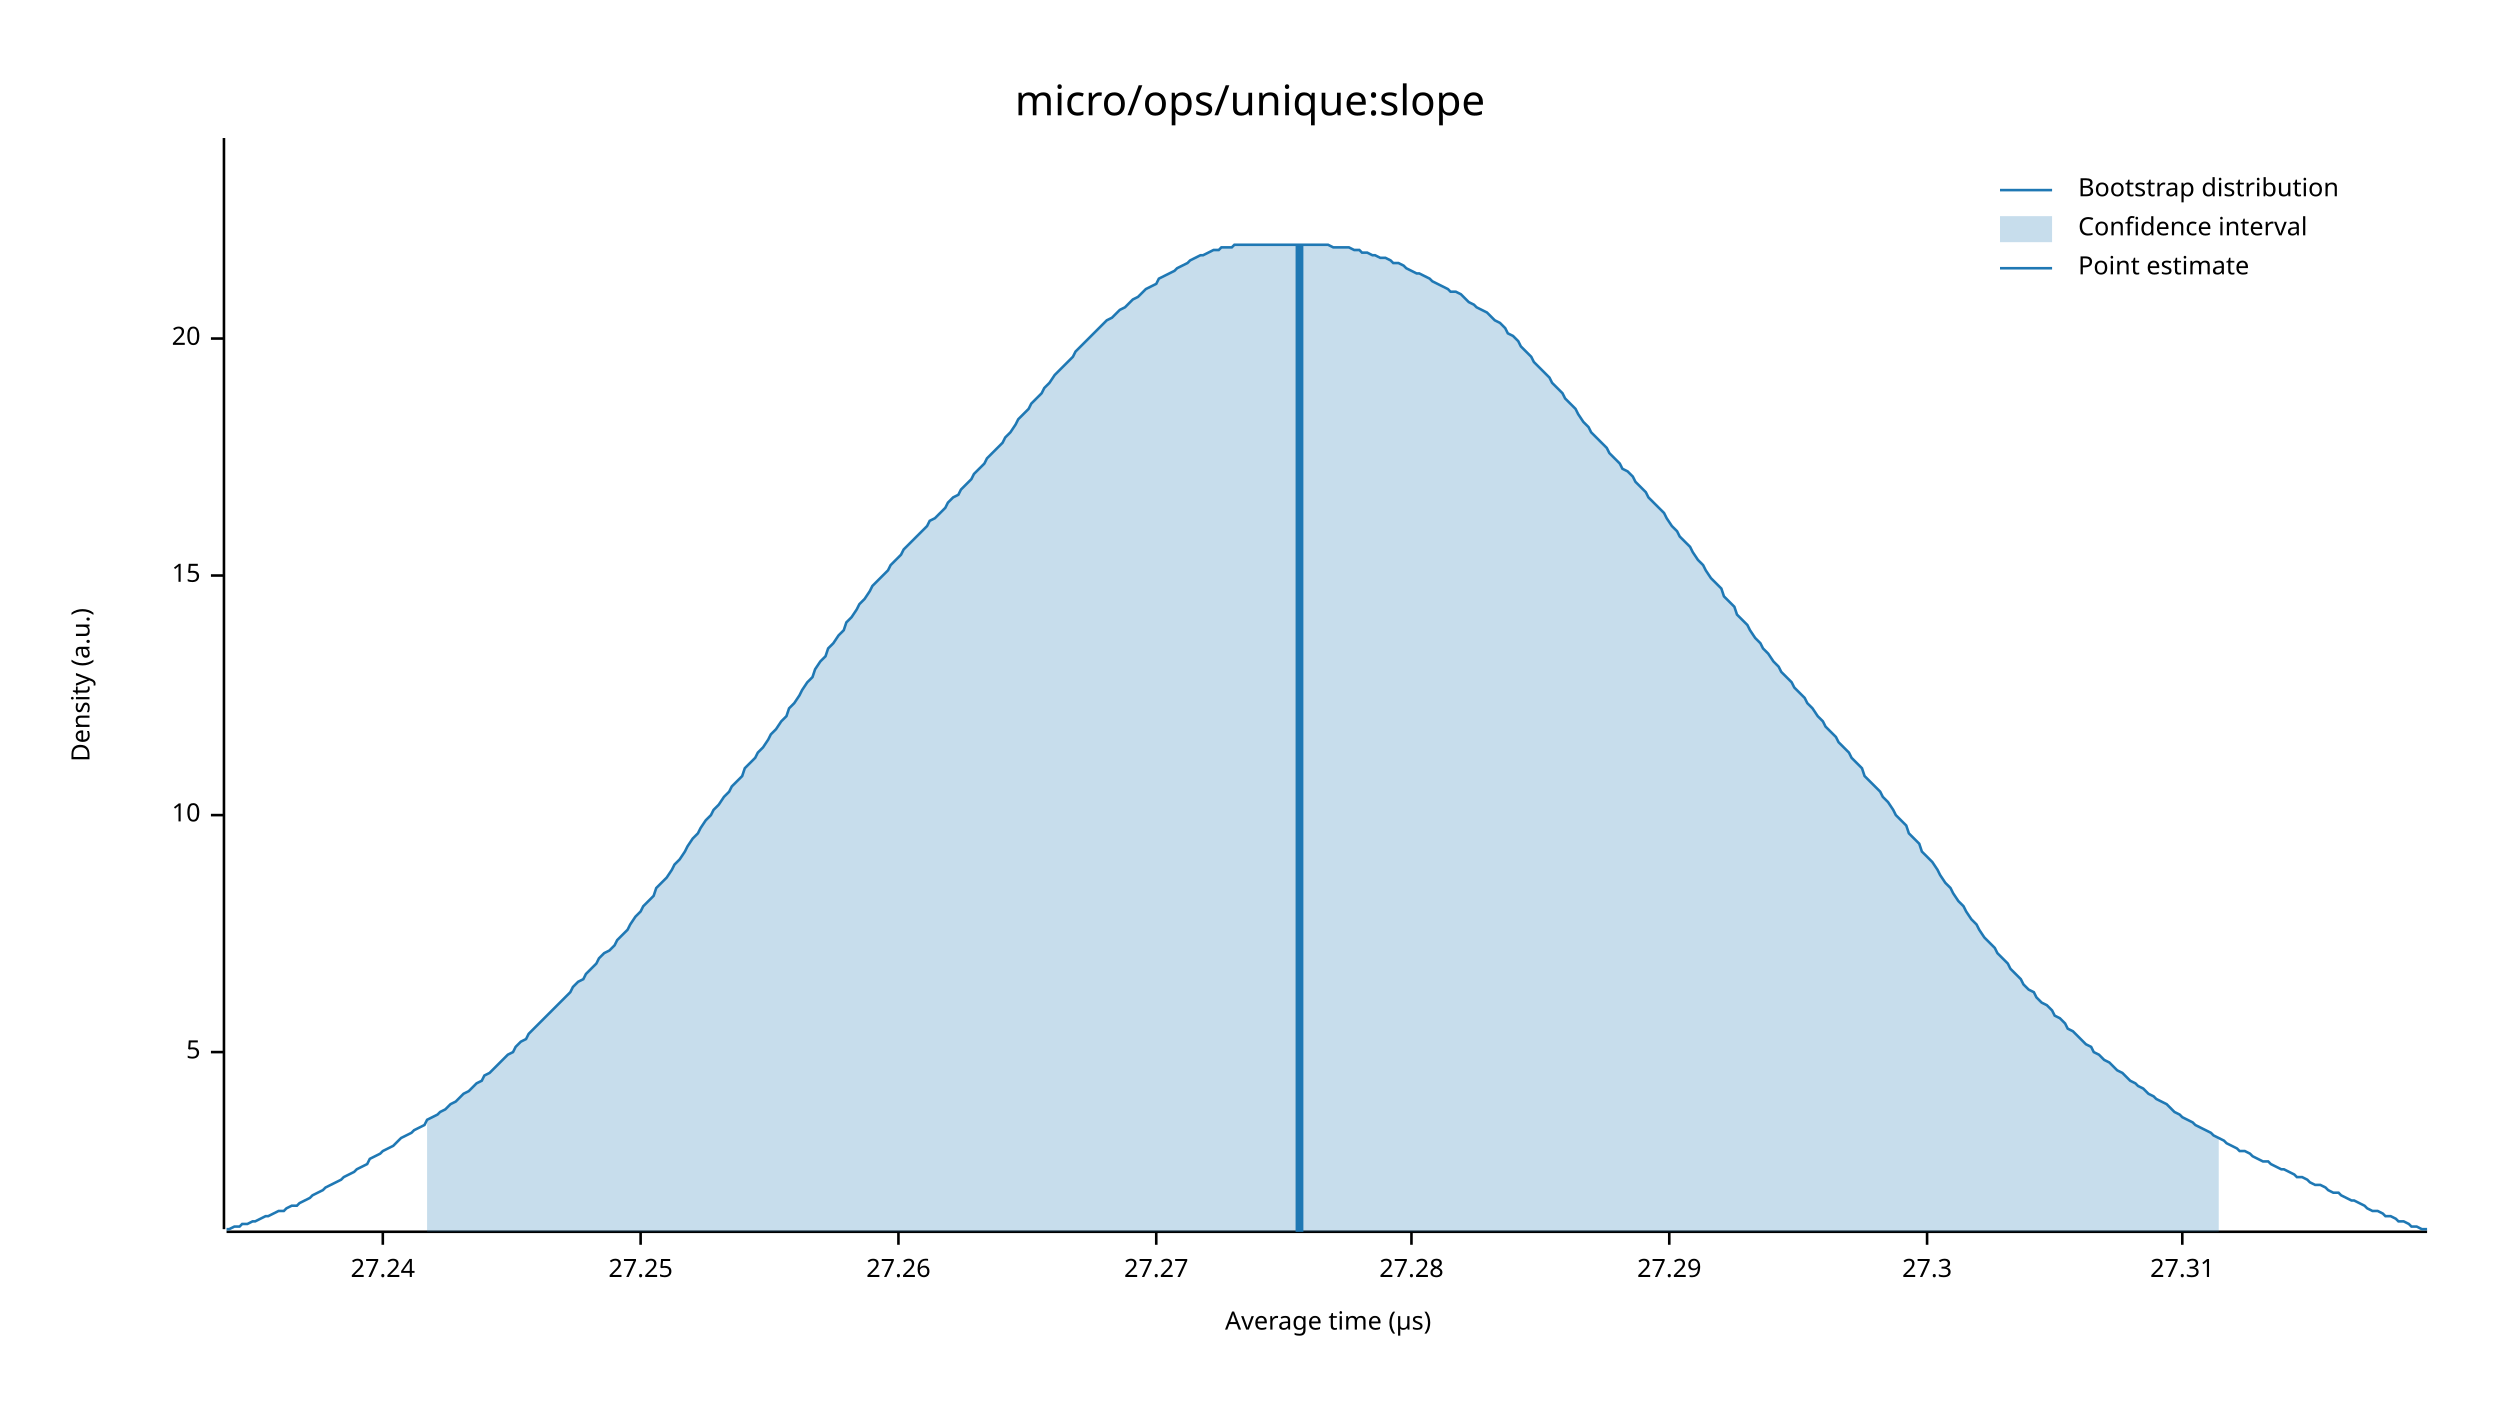
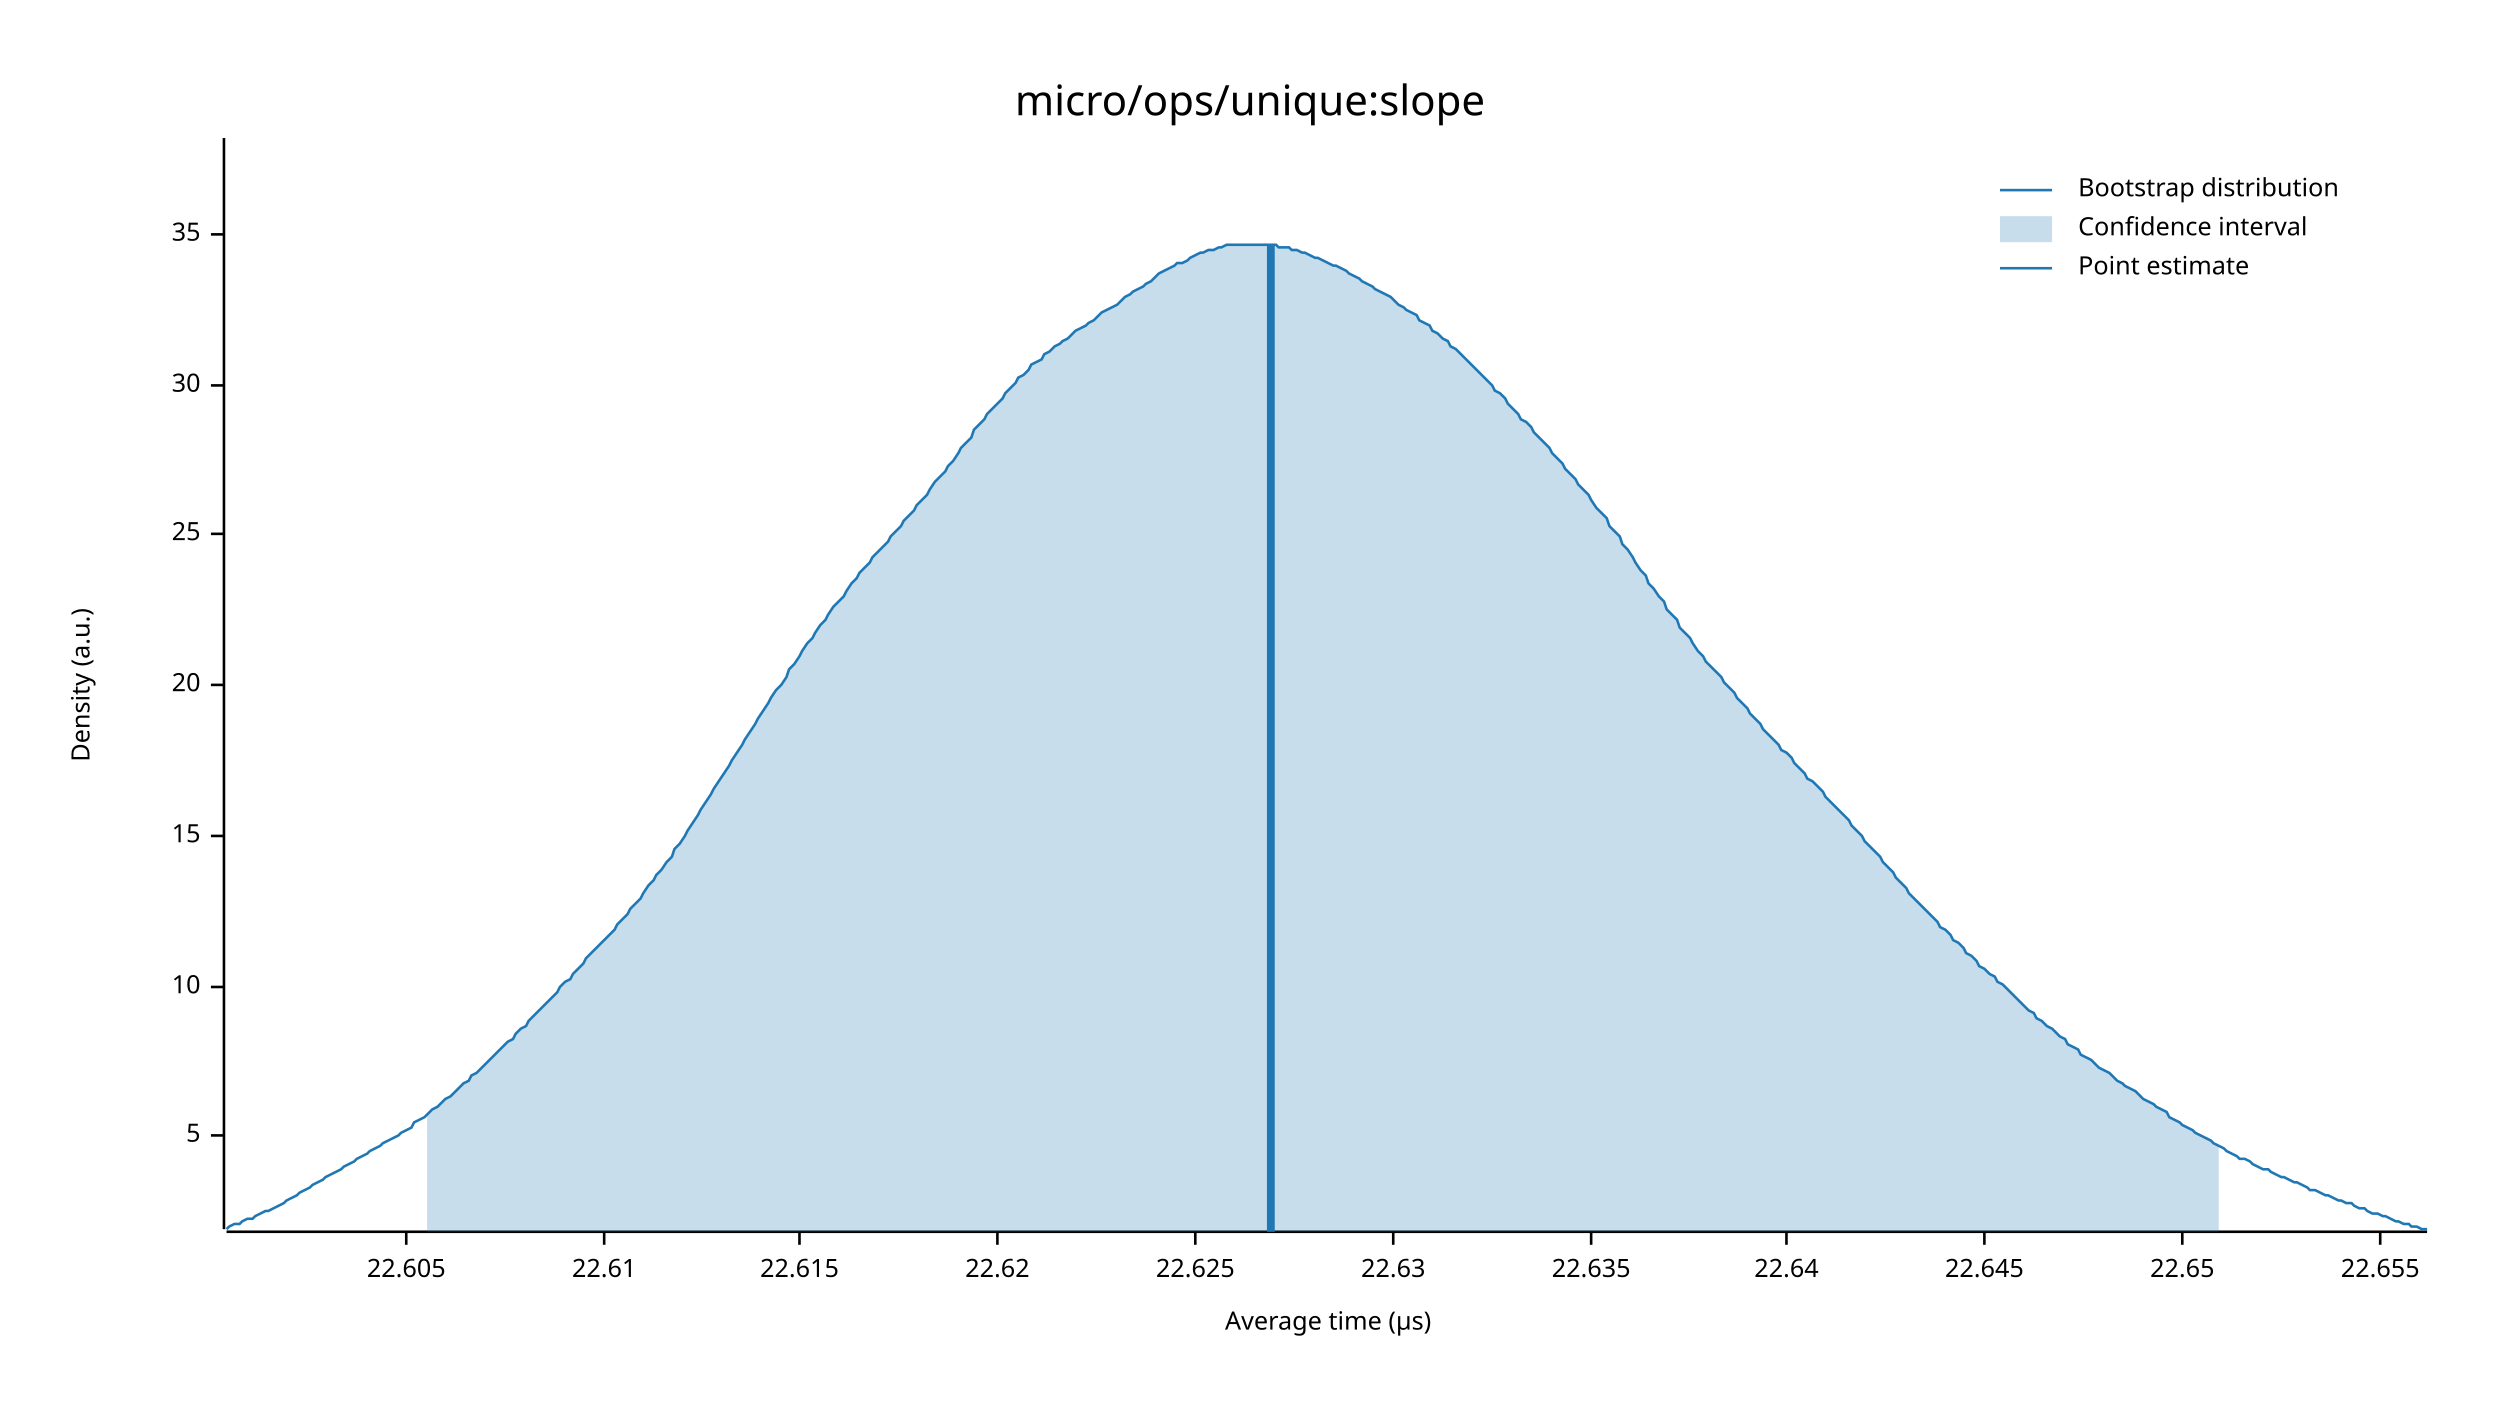
<svg xmlns="http://www.w3.org/2000/svg" width="960" height="540" viewBox="0 0 960 540">
  <text x="480" y="32" dy="0.76em" text-anchor="middle" font-family="sans-serif" font-size="16.129" opacity="1" fill="#000000">
micro/ops/unique:slope
</text>
  <text x="27" y="263" dy="0.76em" text-anchor="middle" font-family="sans-serif" font-size="9.677" opacity="1" fill="#000000" transform="rotate(270, 27, 263)">
Density (a.u.)
</text>
  <text x="510" y="513" dy="-0.5ex" text-anchor="middle" font-family="sans-serif" font-size="9.677" opacity="1" fill="#000000">
Average time (µs)
</text>
  <polyline fill="none" opacity="1" stroke="#000000" stroke-width="1" points="86,53 86,472 " />
-   <text x="77" y="404" dy="0.5ex" text-anchor="end" font-family="sans-serif" font-size="9.677" opacity="1" fill="#000000">
+   <text x="77" y="436" dy="0.5ex" text-anchor="end" font-family="sans-serif" font-size="9.677" opacity="1" fill="#000000">
5
</text>
-   <polyline fill="none" opacity="1" stroke="#000000" stroke-width="1" points="81,404 86,404 " />
-   <text x="77" y="313" dy="0.5ex" text-anchor="end" font-family="sans-serif" font-size="9.677" opacity="1" fill="#000000">
+   <polyline fill="none" opacity="1" stroke="#000000" stroke-width="1" points="81,436 86,436 " />
+   <text x="77" y="379" dy="0.5ex" text-anchor="end" font-family="sans-serif" font-size="9.677" opacity="1" fill="#000000">
10
</text>
-   <polyline fill="none" opacity="1" stroke="#000000" stroke-width="1" points="81,313 86,313 " />
-   <text x="77" y="221" dy="0.5ex" text-anchor="end" font-family="sans-serif" font-size="9.677" opacity="1" fill="#000000">
+   <polyline fill="none" opacity="1" stroke="#000000" stroke-width="1" points="81,379 86,379 " />
+   <text x="77" y="321" dy="0.5ex" text-anchor="end" font-family="sans-serif" font-size="9.677" opacity="1" fill="#000000">
15
</text>
-   <polyline fill="none" opacity="1" stroke="#000000" stroke-width="1" points="81,221 86,221 " />
-   <text x="77" y="130" dy="0.5ex" text-anchor="end" font-family="sans-serif" font-size="9.677" opacity="1" fill="#000000">
+   <polyline fill="none" opacity="1" stroke="#000000" stroke-width="1" points="81,321 86,321 " />
+   <text x="77" y="263" dy="0.5ex" text-anchor="end" font-family="sans-serif" font-size="9.677" opacity="1" fill="#000000">
20
</text>
-   <polyline fill="none" opacity="1" stroke="#000000" stroke-width="1" points="81,130 86,130 " />
+   <polyline fill="none" opacity="1" stroke="#000000" stroke-width="1" points="81,263 86,263 " />
+   <text x="77" y="205" dy="0.5ex" text-anchor="end" font-family="sans-serif" font-size="9.677" opacity="1" fill="#000000">
+ 25
+ </text>
+   <polyline fill="none" opacity="1" stroke="#000000" stroke-width="1" points="81,205 86,205 " />
+   <text x="77" y="148" dy="0.5ex" text-anchor="end" font-family="sans-serif" font-size="9.677" opacity="1" fill="#000000">
+ 30
+ </text>
+   <polyline fill="none" opacity="1" stroke="#000000" stroke-width="1" points="81,148 86,148 " />
+   <text x="77" y="90" dy="0.5ex" text-anchor="end" font-family="sans-serif" font-size="9.677" opacity="1" fill="#000000">
+ 35
+ </text>
+   <polyline fill="none" opacity="1" stroke="#000000" stroke-width="1" points="81,90 86,90 " />
  <polyline fill="none" opacity="1" stroke="#000000" stroke-width="1" points="87,473 932,473 " />
-   <text x="147" y="483" dy="0.76em" text-anchor="middle" font-family="sans-serif" font-size="9.677" opacity="1" fill="#000000">
- 27.24
+   <text x="156" y="483" dy="0.76em" text-anchor="middle" font-family="sans-serif" font-size="9.677" opacity="1" fill="#000000">
+ 22.605
</text>
-   <polyline fill="none" opacity="1" stroke="#000000" stroke-width="1" points="147,473 147,478 " />
-   <text x="246" y="483" dy="0.76em" text-anchor="middle" font-family="sans-serif" font-size="9.677" opacity="1" fill="#000000">
- 27.25
+   <polyline fill="none" opacity="1" stroke="#000000" stroke-width="1" points="156,473 156,478 " />
+   <text x="232" y="483" dy="0.76em" text-anchor="middle" font-family="sans-serif" font-size="9.677" opacity="1" fill="#000000">
+ 22.61
</text>
-   <polyline fill="none" opacity="1" stroke="#000000" stroke-width="1" points="246,473 246,478 " />
-   <text x="345" y="483" dy="0.76em" text-anchor="middle" font-family="sans-serif" font-size="9.677" opacity="1" fill="#000000">
- 27.26
+   <polyline fill="none" opacity="1" stroke="#000000" stroke-width="1" points="232,473 232,478 " />
+   <text x="307" y="483" dy="0.76em" text-anchor="middle" font-family="sans-serif" font-size="9.677" opacity="1" fill="#000000">
+ 22.615
</text>
-   <polyline fill="none" opacity="1" stroke="#000000" stroke-width="1" points="345,473 345,478 " />
-   <text x="444" y="483" dy="0.76em" text-anchor="middle" font-family="sans-serif" font-size="9.677" opacity="1" fill="#000000">
- 27.27
+   <polyline fill="none" opacity="1" stroke="#000000" stroke-width="1" points="307,473 307,478 " />
+   <text x="383" y="483" dy="0.76em" text-anchor="middle" font-family="sans-serif" font-size="9.677" opacity="1" fill="#000000">
+ 22.62
</text>
-   <polyline fill="none" opacity="1" stroke="#000000" stroke-width="1" points="444,473 444,478 " />
-   <text x="542" y="483" dy="0.76em" text-anchor="middle" font-family="sans-serif" font-size="9.677" opacity="1" fill="#000000">
- 27.28
+   <polyline fill="none" opacity="1" stroke="#000000" stroke-width="1" points="383,473 383,478 " />
+   <text x="459" y="483" dy="0.76em" text-anchor="middle" font-family="sans-serif" font-size="9.677" opacity="1" fill="#000000">
+ 22.625
</text>
-   <polyline fill="none" opacity="1" stroke="#000000" stroke-width="1" points="542,473 542,478 " />
-   <text x="641" y="483" dy="0.76em" text-anchor="middle" font-family="sans-serif" font-size="9.677" opacity="1" fill="#000000">
- 27.29
+   <polyline fill="none" opacity="1" stroke="#000000" stroke-width="1" points="459,473 459,478 " />
+   <text x="535" y="483" dy="0.76em" text-anchor="middle" font-family="sans-serif" font-size="9.677" opacity="1" fill="#000000">
+ 22.63
</text>
-   <polyline fill="none" opacity="1" stroke="#000000" stroke-width="1" points="641,473 641,478 " />
-   <text x="740" y="483" dy="0.76em" text-anchor="middle" font-family="sans-serif" font-size="9.677" opacity="1" fill="#000000">
- 27.3
+   <polyline fill="none" opacity="1" stroke="#000000" stroke-width="1" points="535,473 535,478 " />
+   <text x="611" y="483" dy="0.76em" text-anchor="middle" font-family="sans-serif" font-size="9.677" opacity="1" fill="#000000">
+ 22.635
</text>
-   <polyline fill="none" opacity="1" stroke="#000000" stroke-width="1" points="740,473 740,478 " />
+   <polyline fill="none" opacity="1" stroke="#000000" stroke-width="1" points="611,473 611,478 " />
+   <text x="686" y="483" dy="0.76em" text-anchor="middle" font-family="sans-serif" font-size="9.677" opacity="1" fill="#000000">
+ 22.64
+ </text>
+   <polyline fill="none" opacity="1" stroke="#000000" stroke-width="1" points="686,473 686,478 " />
+   <text x="762" y="483" dy="0.76em" text-anchor="middle" font-family="sans-serif" font-size="9.677" opacity="1" fill="#000000">
+ 22.645
+ </text>
+   <polyline fill="none" opacity="1" stroke="#000000" stroke-width="1" points="762,473 762,478 " />
  <text x="838" y="483" dy="0.76em" text-anchor="middle" font-family="sans-serif" font-size="9.677" opacity="1" fill="#000000">
- 27.31
+ 22.65
</text>
  <polyline fill="none" opacity="1" stroke="#000000" stroke-width="1" points="838,473 838,478 " />
-   <polyline fill="none" opacity="1" stroke="#1F78B4" stroke-width="1" points="87,472 88,472 90,471 92,471 93,470 95,470 97,469 98,469 100,468 102,467 103,467 105,466 107,465 109,465 110,464 112,463 114,463 115,462 117,461 119,460 120,459 122,458 124,457 125,456 127,455 129,454 131,453 132,452 134,451 136,450 137,449 139,448 141,447 142,445 144,444 146,443 147,442 149,441 151,440 153,438 154,437 156,436 158,435 159,434 161,433 163,432 164,430 166,429 168,428 169,427 171,426 173,424 175,423 176,422 178,420 180,419 181,418 183,416 185,415 186,413 188,412 190,410 191,409 193,407 195,405 197,404 198,402 200,400 202,399 203,397 205,395 207,393 208,392 210,390 212,388 214,386 215,385 217,383 219,381 220,379 222,377 224,376 225,374 227,372 229,370 230,368 232,366 234,365 236,363 237,361 239,359 241,357 242,355 244,352 246,350 247,348 249,346 251,344 252,341 254,339 256,337 258,334 259,332 261,330 263,327 264,325 266,322 268,320 269,318 271,315 273,313 274,311 276,309 278,306 280,304 281,302 283,300 285,298 286,295 288,293 290,291 291,289 293,287 295,284 296,282 298,280 300,277 302,275 303,272 305,270 307,267 308,265 310,262 312,260 313,257 315,254 317,252 318,249 320,247 322,244 324,242 325,239 327,237 329,234 330,232 332,230 334,227 335,225 337,223 339,221 341,219 342,217 344,215 346,213 347,211 349,209 351,207 352,206 354,204 356,202 357,200 359,199 361,197 363,195 364,193 366,191 368,190 369,188 371,186 373,184 374,182 376,180 378,178 379,176 381,174 383,172 385,170 386,168 388,166 390,163 391,161 393,159 395,157 396,155 398,153 400,151 401,149 403,147 405,144 407,142 408,141 410,139 412,137 413,135 415,133 417,131 418,130 420,128 422,126 423,125 425,123 427,122 429,120 430,119 432,118 434,116 435,115 437,114 439,112 440,111 442,110 444,109 445,107 447,106 449,105 451,104 452,103 454,102 456,101 457,100 459,99 461,98 462,98 464,97 466,96 468,96 469,95 471,95 473,95 474,94 476,94 478,94 479,94 481,94 483,94 484,94 486,94 488,94 490,94 491,94 493,94 495,94 496,94 498,94 500,94 501,94 503,94 505,94 506,94 508,94 510,94 512,95 513,95 515,95 517,95 518,95 520,96 522,96 523,97 525,97 527,98 528,98 530,99 532,99 534,100 535,101 537,101 539,102 540,103 542,104 544,105 545,105 547,106 549,107 550,108 552,109 554,110 556,111 557,112 559,112 561,113 562,114 564,116 566,117 567,118 569,119 571,120 573,122 574,123 576,124 578,126 579,128 581,129 583,131 584,133 586,135 588,137 589,139 591,141 593,143 595,145 596,147 598,149 600,151 601,153 603,155 605,157 606,159 608,162 610,164 611,166 613,168 615,170 617,172 618,174 620,176 622,178 623,180 625,181 627,183 628,185 630,187 632,189 633,191 635,193 637,195 639,197 640,199 642,202 644,204 645,206 647,208 649,210 650,212 652,215 654,217 655,219 657,222 659,224 661,226 662,229 664,231 666,233 667,236 669,238 671,240 672,242 674,245 676,247 677,249 679,251 681,254 683,256 684,258 686,260 688,262 689,264 691,266 693,268 694,270 696,272 698,275 700,277 701,279 703,281 705,283 706,285 708,287 710,289 711,291 713,293 715,295 716,298 718,300 720,302 722,304 723,306 725,308 727,311 728,313 730,315 732,317 733,320 735,322 737,324 738,327 740,329 742,331 744,334 745,336 747,339 749,341 750,343 752,346 754,348 755,350 757,353 759,355 760,357 762,360 764,362 766,364 767,366 769,368 771,370 772,372 774,374 776,376 777,378 779,380 781,381 782,383 784,385 786,386 788,388 789,390 791,391 793,393 794,395 796,396 798,398 799,399 801,401 803,402 804,404 806,405 808,407 810,408 811,409 813,411 815,412 816,413 818,415 820,416 821,417 823,418 825,420 827,421 828,422 830,423 832,424 833,425 835,427 837,428 838,429 840,430 842,431 843,432 845,433 847,434 849,435 850,436 852,437 854,438 855,439 857,440 859,441 860,442 862,442 864,443 865,444 867,445 869,446 871,446 872,447 874,448 876,449 877,449 879,450 881,451 882,452 884,452 886,453 887,454 889,455 891,455 893,456 894,457 896,458 898,458 899,459 901,460 903,461 904,461 906,462 908,463 909,464 911,465 913,465 915,466 916,467 918,467 920,468 921,469 923,469 925,470 926,471 928,471 930,472 932,472 " />
-   <polygon opacity="0.25" fill="#1F78B4" points="164,430 166,429 168,428 169,427 171,426 173,424 175,423 176,422 178,420 180,419 181,418 183,416 185,415 186,413 188,412 190,410 191,409 193,407 195,405 197,404 198,402 200,400 202,399 203,397 205,395 207,393 208,392 210,390 212,388 214,386 215,385 217,383 219,381 220,379 222,377 224,376 225,374 227,372 229,370 230,368 232,366 234,365 236,363 237,361 239,359 241,357 242,355 244,352 246,350 247,348 249,346 251,344 252,341 254,339 256,337 258,334 259,332 261,330 263,327 264,325 266,322 268,320 269,318 271,315 273,313 274,311 276,309 278,306 280,304 281,302 283,300 285,298 286,295 288,293 290,291 291,289 293,287 295,284 296,282 298,280 300,277 302,275 303,272 305,270 307,267 308,265 310,262 312,260 313,257 315,254 317,252 318,249 320,247 322,244 324,242 325,239 327,237 329,234 330,232 332,230 334,227 335,225 337,223 339,221 341,219 342,217 344,215 346,213 347,211 349,209 351,207 352,206 354,204 356,202 357,200 359,199 361,197 363,195 364,193 366,191 368,190 369,188 371,186 373,184 374,182 376,180 378,178 379,176 381,174 383,172 385,170 386,168 388,166 390,163 391,161 393,159 395,157 396,155 398,153 400,151 401,149 403,147 405,144 407,142 408,141 410,139 412,137 413,135 415,133 417,131 418,130 420,128 422,126 423,125 425,123 427,122 429,120 430,119 432,118 434,116 435,115 437,114 439,112 440,111 442,110 444,109 445,107 447,106 449,105 451,104 452,103 454,102 456,101 457,100 459,99 461,98 462,98 464,97 466,96 468,96 469,95 471,95 473,95 474,94 476,94 478,94 479,94 481,94 483,94 484,94 486,94 488,94 490,94 491,94 493,94 495,94 496,94 498,94 500,94 501,94 503,94 505,94 506,94 508,94 510,94 512,95 513,95 515,95 517,95 518,95 520,96 522,96 523,97 525,97 527,98 528,98 530,99 532,99 534,100 535,101 537,101 539,102 540,103 542,104 544,105 545,105 547,106 549,107 550,108 552,109 554,110 556,111 557,112 559,112 561,113 562,114 564,116 566,117 567,118 569,119 571,120 573,122 574,123 576,124 578,126 579,128 581,129 583,131 584,133 586,135 588,137 589,139 591,141 593,143 595,145 596,147 598,149 600,151 601,153 603,155 605,157 606,159 608,162 610,164 611,166 613,168 615,170 617,172 618,174 620,176 622,178 623,180 625,181 627,183 628,185 630,187 632,189 633,191 635,193 637,195 639,197 640,199 642,202 644,204 645,206 647,208 649,210 650,212 652,215 654,217 655,219 657,222 659,224 661,226 662,229 664,231 666,233 667,236 669,238 671,240 672,242 674,245 676,247 677,249 679,251 681,254 683,256 684,258 686,260 688,262 689,264 691,266 693,268 694,270 696,272 698,275 700,277 701,279 703,281 705,283 706,285 708,287 710,289 711,291 713,293 715,295 716,298 718,300 720,302 722,304 723,306 725,308 727,311 728,313 730,315 732,317 733,320 735,322 737,324 738,327 740,329 742,331 744,334 745,336 747,339 749,341 750,343 752,346 754,348 755,350 757,353 759,355 760,357 762,360 764,362 766,364 767,366 769,368 771,370 772,372 774,374 776,376 777,378 779,380 781,381 782,383 784,385 786,386 788,388 789,390 791,391 793,393 794,395 796,396 798,398 799,399 801,401 803,402 804,404 806,405 808,407 810,408 811,409 813,411 815,412 816,413 818,415 820,416 821,417 823,418 825,420 827,421 828,422 830,423 832,424 833,425 835,427 837,428 838,429 840,430 842,431 843,432 845,433 847,434 849,435 850,436 852,437 852,473 164,473 " />
-   <polyline fill="none" opacity="1" stroke="#1F78B4" stroke-width="3" points="499,473 499,94 " />
+   <text x="914" y="483" dy="0.76em" text-anchor="middle" font-family="sans-serif" font-size="9.677" opacity="1" fill="#000000">
+ 22.655
+ </text>
+   <polyline fill="none" opacity="1" stroke="#000000" stroke-width="1" points="914,473 914,478 " />
+   <polyline fill="none" opacity="1" stroke="#1F78B4" stroke-width="1" points="87,472 88,471 90,470 92,470 93,469 95,468 97,468 98,467 100,466 102,465 103,465 105,464 107,463 109,462 110,461 112,460 114,459 115,458 117,457 119,456 120,455 122,454 124,453 125,452 127,451 129,450 131,449 132,448 134,447 136,446 137,445 139,444 141,443 142,442 144,441 146,440 147,439 149,438 151,437 153,436 154,435 156,434 158,433 159,431 161,430 163,429 164,428 166,426 168,425 169,424 171,422 173,421 175,419 176,418 178,416 180,415 181,413 183,412 185,410 186,409 188,407 190,405 191,404 193,402 195,400 197,399 198,397 200,395 202,394 203,392 205,390 207,388 208,387 210,385 212,383 214,381 215,379 217,377 219,376 220,374 222,372 224,370 225,368 227,366 229,364 230,363 232,361 234,359 236,357 237,355 239,353 241,351 242,349 244,347 246,345 247,343 249,340 251,338 252,336 254,334 256,331 258,329 259,326 261,324 263,321 264,319 266,316 268,313 269,311 271,308 273,305 274,303 276,300 278,297 280,294 281,292 283,289 285,286 286,284 288,281 290,278 291,276 293,273 295,270 296,268 298,265 300,263 302,260 303,257 305,255 307,252 308,250 310,247 312,245 313,243 315,240 317,238 318,236 320,233 322,231 324,229 325,227 327,224 329,222 330,220 332,218 334,216 335,214 337,212 339,210 341,208 342,206 344,204 346,202 347,200 349,198 351,196 352,194 354,192 356,190 357,188 359,185 361,183 363,181 364,179 366,177 368,174 369,172 371,170 373,168 374,165 376,163 378,161 379,159 381,157 383,155 385,153 386,151 388,149 390,147 391,145 393,144 395,142 396,140 398,139 400,138 401,136 403,135 405,133 407,132 408,131 410,130 412,128 413,127 415,126 417,125 418,124 420,123 422,121 423,120 425,119 427,118 429,117 430,116 432,114 434,113 435,112 437,111 439,110 440,109 442,108 444,106 445,105 447,104 449,103 451,102 452,101 454,101 456,100 457,99 459,98 461,97 462,97 464,96 466,96 468,95 469,95 471,94 473,94 474,94 476,94 478,94 479,94 481,94 483,94 484,94 486,94 488,94 490,94 491,95 493,95 495,95 496,96 498,96 500,97 501,97 503,98 505,99 506,99 508,100 510,101 512,102 513,102 515,103 517,104 518,105 520,106 522,107 523,108 525,109 527,110 528,111 530,112 532,113 534,114 535,115 537,117 539,118 540,119 542,120 544,121 545,123 547,124 549,125 550,127 552,128 554,130 556,131 557,133 559,134 561,136 562,137 564,139 566,141 567,142 569,144 571,146 573,148 574,150 576,151 578,153 579,155 581,157 583,159 584,161 586,162 588,164 589,166 591,168 593,170 595,172 596,174 598,176 600,178 601,180 603,182 605,184 606,186 608,188 610,190 611,192 613,195 615,197 617,199 618,202 620,204 622,206 623,209 625,211 627,214 628,216 630,219 632,221 633,224 635,226 637,229 639,231 640,234 642,236 644,238 645,241 647,243 649,245 650,247 652,250 654,252 655,254 657,256 659,258 661,260 662,262 664,264 666,266 667,268 669,270 671,272 672,274 674,276 676,278 677,280 679,282 681,284 683,286 684,288 686,289 688,291 689,293 691,295 693,297 694,299 696,300 698,302 700,304 701,306 703,308 705,310 706,311 708,313 710,315 711,317 713,319 715,321 716,323 718,325 720,327 722,329 723,331 725,333 727,335 728,337 730,339 732,341 733,343 735,345 737,347 738,348 740,350 742,352 744,354 745,356 747,357 749,359 750,361 752,362 754,364 755,366 757,367 759,369 760,371 762,372 764,374 766,375 767,377 769,378 771,380 772,381 774,383 776,385 777,386 779,388 781,389 782,391 784,392 786,394 788,395 789,396 791,398 793,399 794,401 796,402 798,403 799,405 801,406 803,407 804,408 806,410 808,411 810,412 811,413 813,415 815,416 816,417 818,418 820,419 821,420 823,422 825,423 827,424 828,425 830,426 832,427 833,429 835,430 837,431 838,432 840,433 842,434 843,435 845,436 847,437 849,438 850,439 852,440 854,441 855,442 857,443 859,444 860,445 862,445 864,446 865,447 867,448 869,449 871,449 872,450 874,451 876,452 877,452 879,453 881,454 882,454 884,455 886,456 887,457 889,457 891,458 893,459 894,459 896,460 898,461 899,461 901,462 903,462 904,463 906,464 908,464 909,465 911,466 913,466 915,467 916,467 918,468 920,469 921,469 923,470 925,470 926,471 928,471 930,472 932,472 " />
+   <polygon opacity="0.25" fill="#1F78B4" points="164,428 166,426 168,425 169,424 171,422 173,421 175,419 176,418 178,416 180,415 181,413 183,412 185,410 186,409 188,407 190,405 191,404 193,402 195,400 197,399 198,397 200,395 202,394 203,392 205,390 207,388 208,387 210,385 212,383 214,381 215,379 217,377 219,376 220,374 222,372 224,370 225,368 227,366 229,364 230,363 232,361 234,359 236,357 237,355 239,353 241,351 242,349 244,347 246,345 247,343 249,340 251,338 252,336 254,334 256,331 258,329 259,326 261,324 263,321 264,319 266,316 268,313 269,311 271,308 273,305 274,303 276,300 278,297 280,294 281,292 283,289 285,286 286,284 288,281 290,278 291,276 293,273 295,270 296,268 298,265 300,263 302,260 303,257 305,255 307,252 308,250 310,247 312,245 313,243 315,240 317,238 318,236 320,233 322,231 324,229 325,227 327,224 329,222 330,220 332,218 334,216 335,214 337,212 339,210 341,208 342,206 344,204 346,202 347,200 349,198 351,196 352,194 354,192 356,190 357,188 359,185 361,183 363,181 364,179 366,177 368,174 369,172 371,170 373,168 374,165 376,163 378,161 379,159 381,157 383,155 385,153 386,151 388,149 390,147 391,145 393,144 395,142 396,140 398,139 400,138 401,136 403,135 405,133 407,132 408,131 410,130 412,128 413,127 415,126 417,125 418,124 420,123 422,121 423,120 425,119 427,118 429,117 430,116 432,114 434,113 435,112 437,111 439,110 440,109 442,108 444,106 445,105 447,104 449,103 451,102 452,101 454,101 456,100 457,99 459,98 461,97 462,97 464,96 466,96 468,95 469,95 471,94 473,94 474,94 476,94 478,94 479,94 481,94 483,94 484,94 486,94 488,94 490,94 491,95 493,95 495,95 496,96 498,96 500,97 501,97 503,98 505,99 506,99 508,100 510,101 512,102 513,102 515,103 517,104 518,105 520,106 522,107 523,108 525,109 527,110 528,111 530,112 532,113 534,114 535,115 537,117 539,118 540,119 542,120 544,121 545,123 547,124 549,125 550,127 552,128 554,130 556,131 557,133 559,134 561,136 562,137 564,139 566,141 567,142 569,144 571,146 573,148 574,150 576,151 578,153 579,155 581,157 583,159 584,161 586,162 588,164 589,166 591,168 593,170 595,172 596,174 598,176 600,178 601,180 603,182 605,184 606,186 608,188 610,190 611,192 613,195 615,197 617,199 618,202 620,204 622,206 623,209 625,211 627,214 628,216 630,219 632,221 633,224 635,226 637,229 639,231 640,234 642,236 644,238 645,241 647,243 649,245 650,247 652,250 654,252 655,254 657,256 659,258 661,260 662,262 664,264 666,266 667,268 669,270 671,272 672,274 674,276 676,278 677,280 679,282 681,284 683,286 684,288 686,289 688,291 689,293 691,295 693,297 694,299 696,300 698,302 700,304 701,306 703,308 705,310 706,311 708,313 710,315 711,317 713,319 715,321 716,323 718,325 720,327 722,329 723,331 725,333 727,335 728,337 730,339 732,341 733,343 735,345 737,347 738,348 740,350 742,352 744,354 745,356 747,357 749,359 750,361 752,362 754,364 755,366 757,367 759,369 760,371 762,372 764,374 766,375 767,377 769,378 771,380 772,381 774,383 776,385 777,386 779,388 781,389 782,391 784,392 786,394 788,395 789,396 791,398 793,399 794,401 796,402 798,403 799,405 801,406 803,407 804,408 806,410 808,411 810,412 811,413 813,415 815,416 816,417 818,418 820,419 821,420 823,422 825,423 827,424 828,425 830,426 832,427 833,429 835,430 837,431 838,432 840,433 842,434 843,435 845,436 847,437 849,438 850,439 852,440 852,473 164,473 " />
+   <polyline fill="none" opacity="1" stroke="#1F78B4" stroke-width="3" points="488,473 488,94 " />
  <text x="798" y="68" dy="0.76em" text-anchor="start" font-family="sans-serif" font-size="9.677" opacity="1" fill="#000000">
Bootstrap distribution
</text>
  <text x="798" y="83" dy="0.76em" text-anchor="start" font-family="sans-serif" font-size="9.677" opacity="1" fill="#000000">
Confidence interval
</text>
  <text x="798" y="98" dy="0.76em" text-anchor="start" font-family="sans-serif" font-size="9.677" opacity="1" fill="#000000">
Point estimate
</text>
  <polyline fill="none" opacity="1" stroke="#1F78B4" stroke-width="1" points="768,73 788,73 " />
  <rect x="768" y="83" width="20" height="10" opacity="0.25" fill="#1F78B4" stroke="none" />
  <polyline fill="none" opacity="1" stroke="#1F78B4" stroke-width="1" points="768,103 788,103 " />
</svg>
